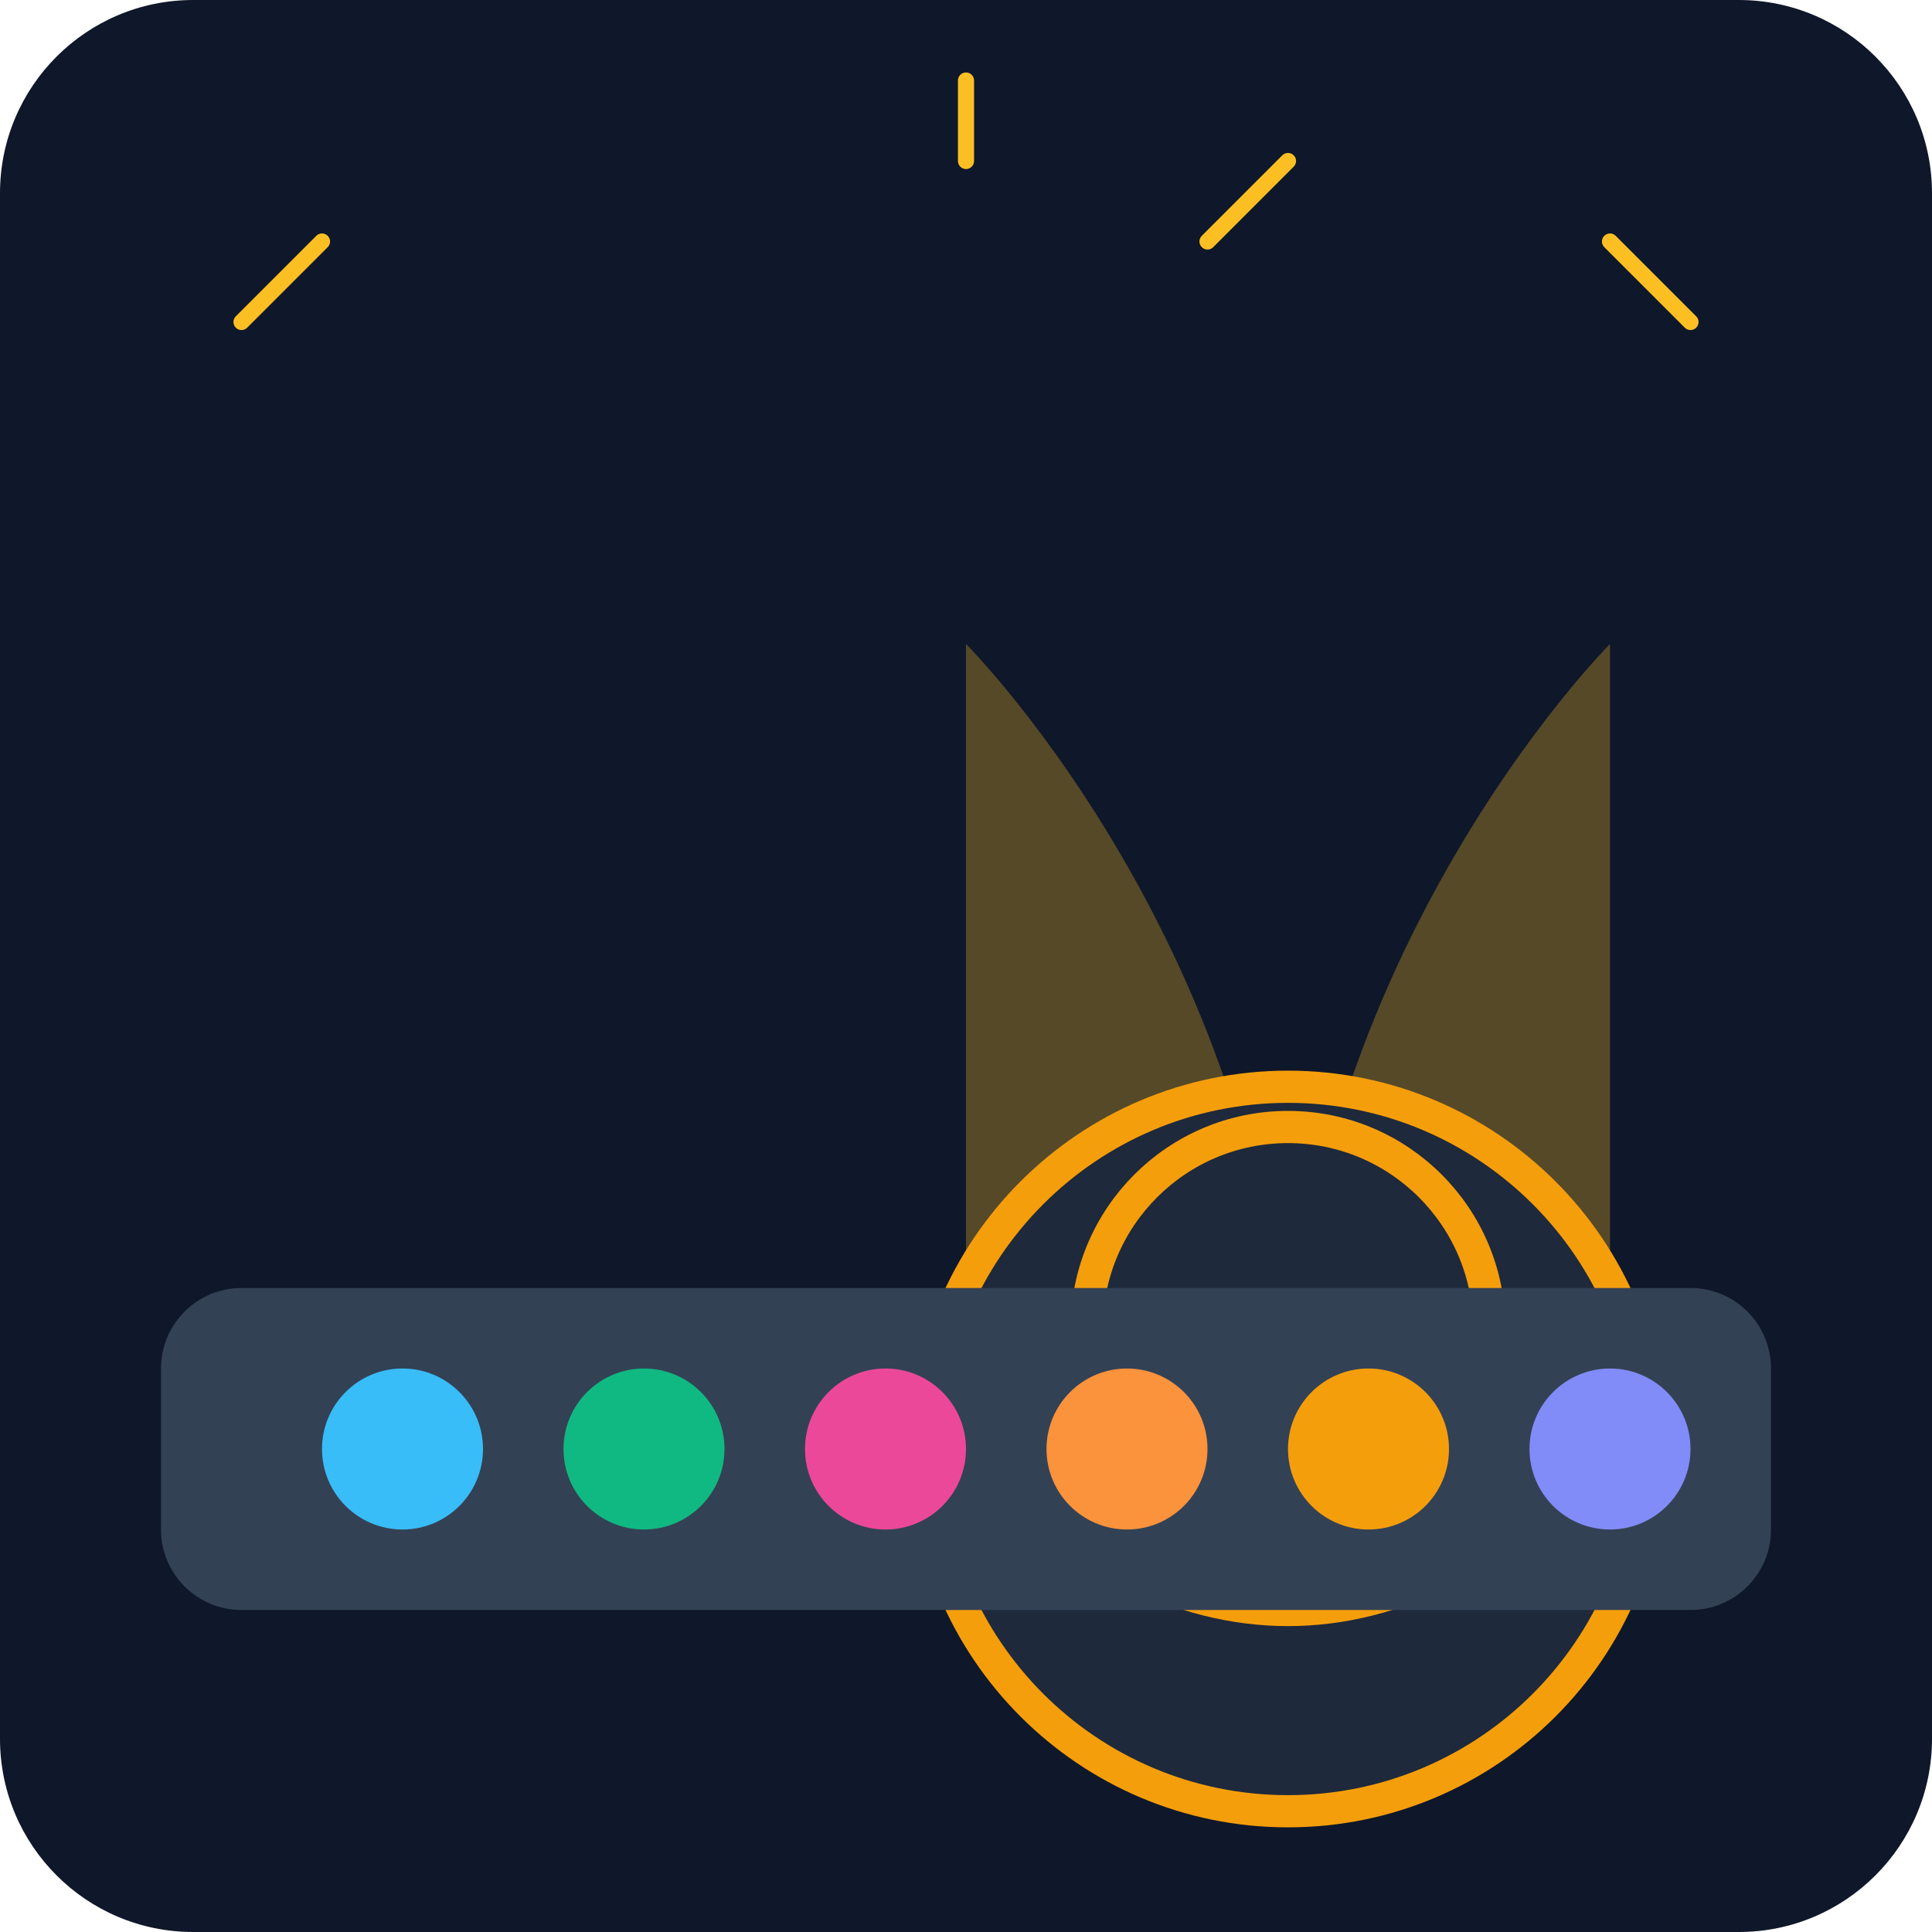
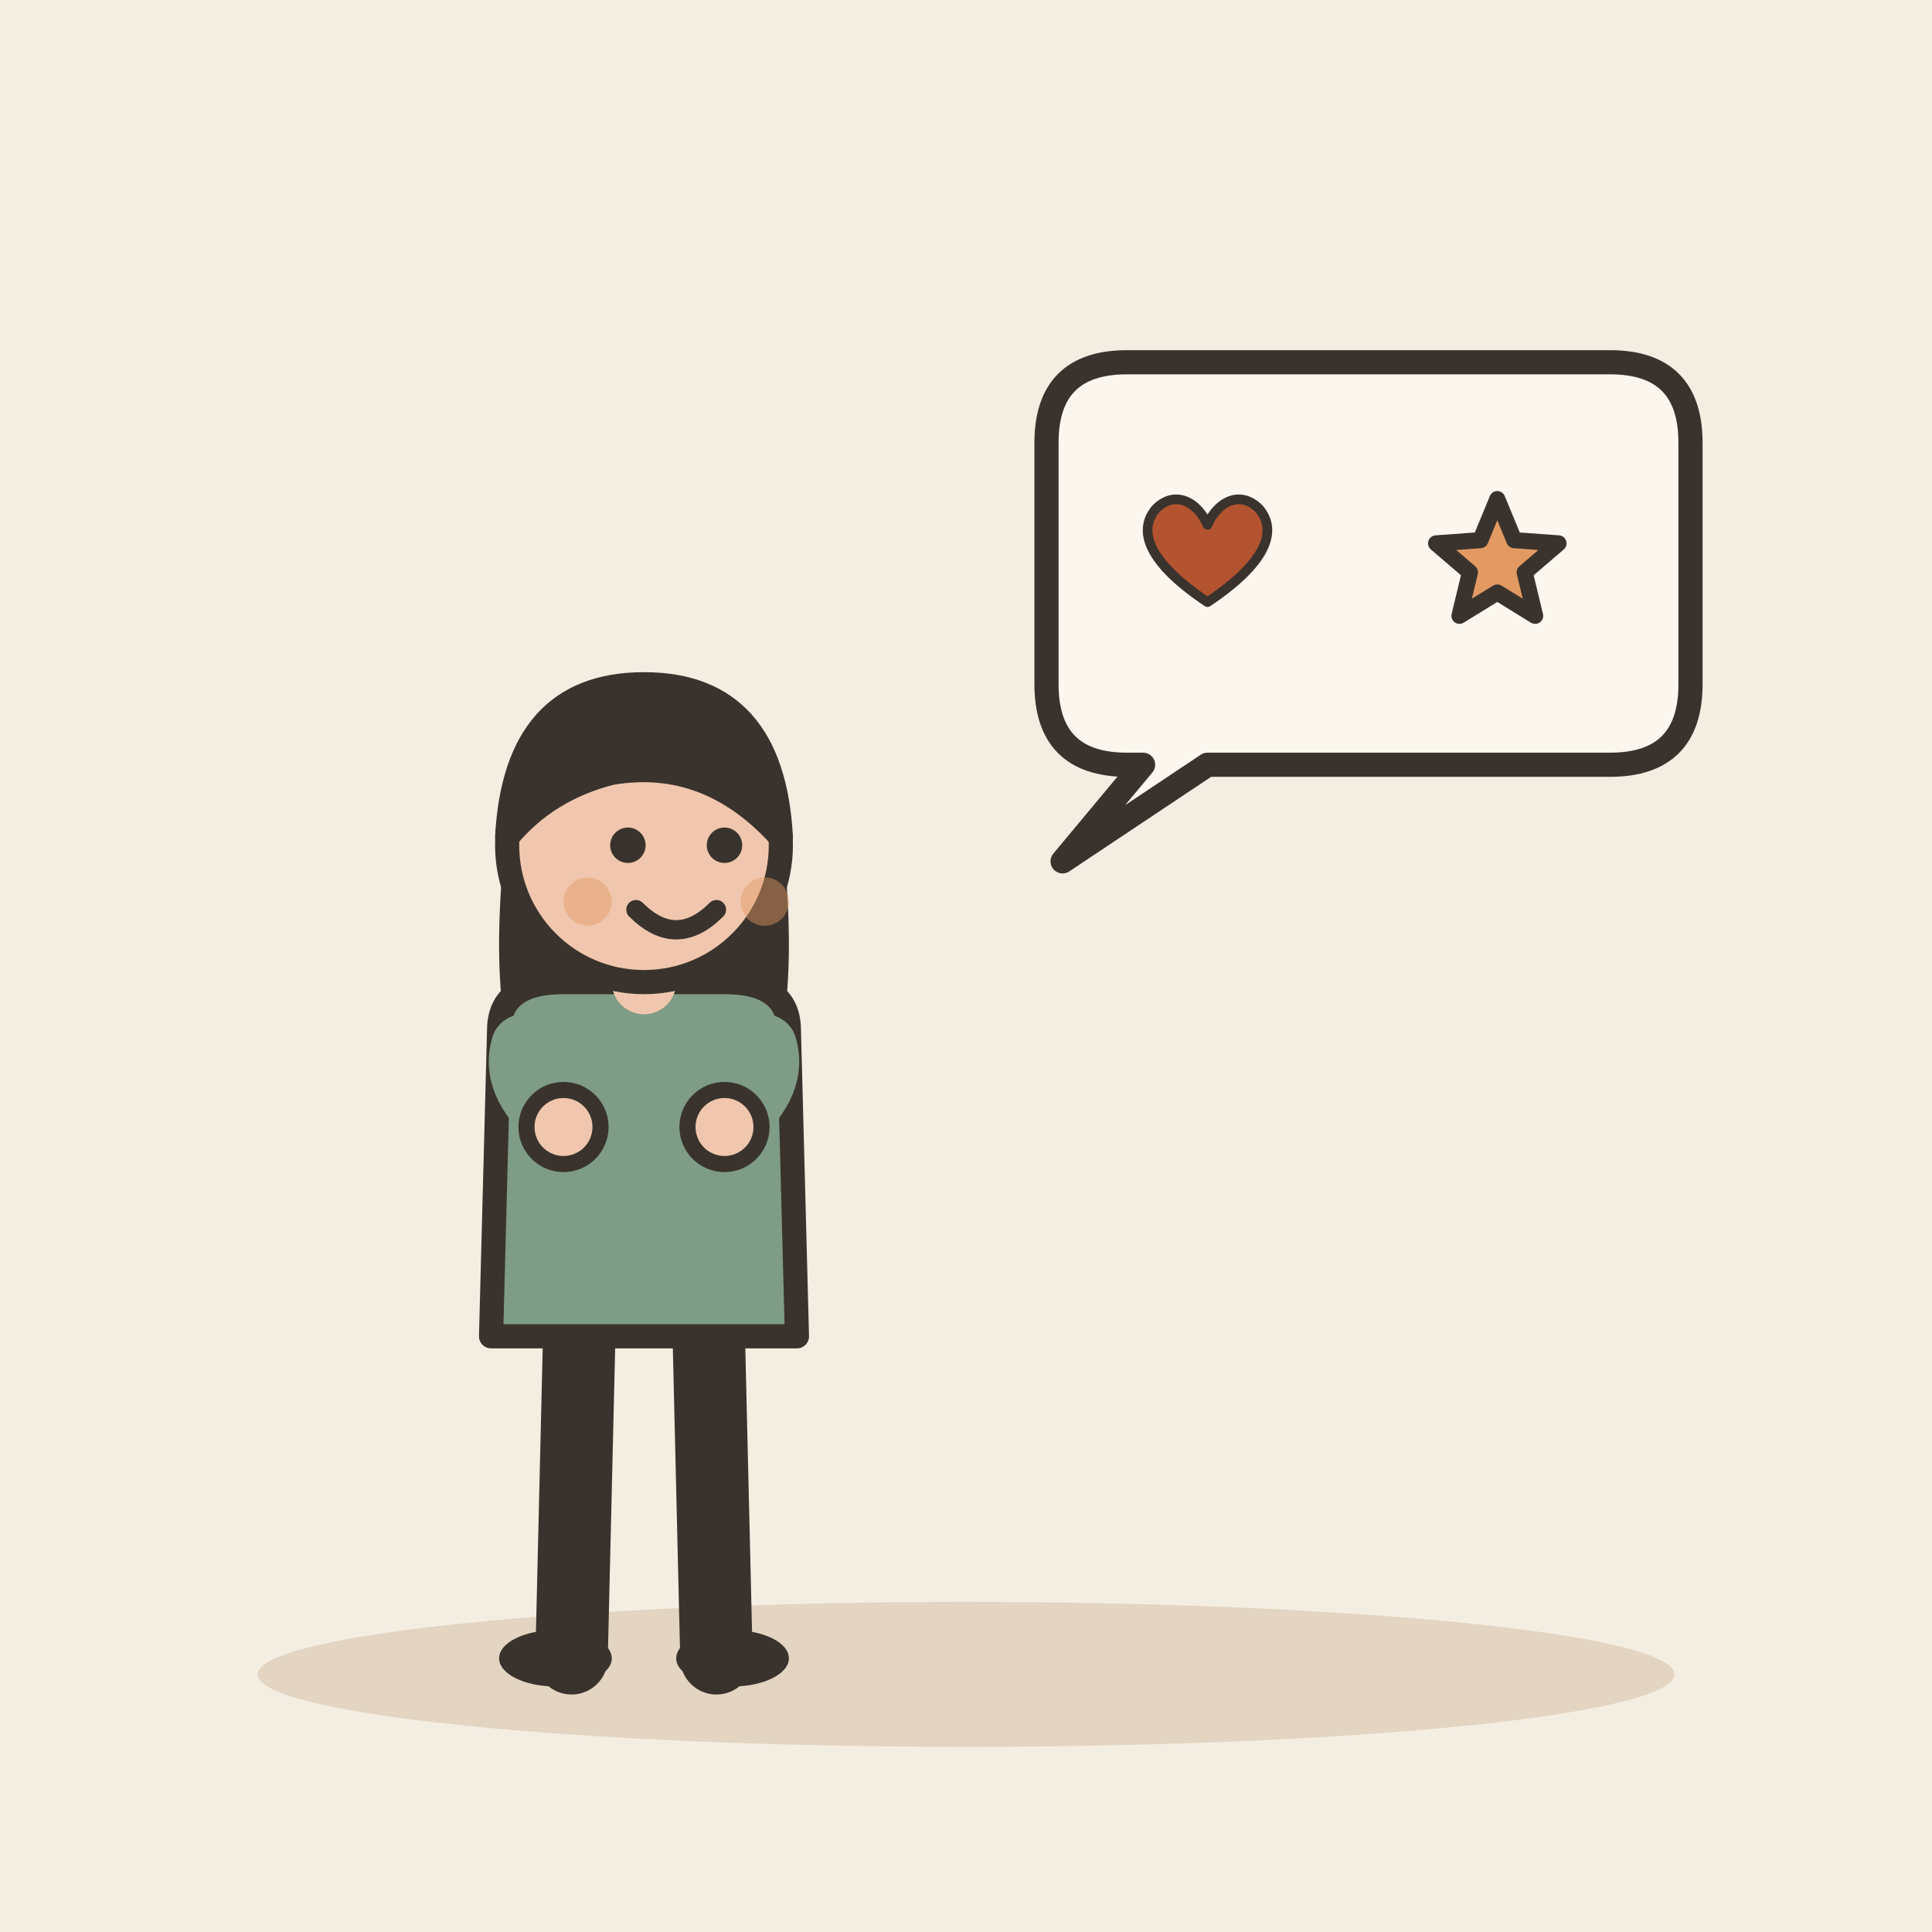
- <svg xmlns="http://www.w3.org/2000/svg" viewBox="0 0 240 240">
-   <defs>
-     <linearGradient id="bg" x1="0" y1="0" x2="0" y2="240">
-       <stop offset="0%" stop-color="#0f172a" />
-       <stop offset="100%" stop-color="#1e293b" />
-     </linearGradient>
-   </defs>
-   <rect width="240" height="240" rx="24" fill="url(#bg)" />
-   <g transform="translate(40, 60)">
-     <path d="M120 120 C120 60 160 20 160 20 L160 140 C160 140 120 150 120 120" fill="#fbbf24" opacity="0.3" />
-     <path d="M120 120 C120 60 80 20 80 20 L80 140 C80 140 120 150 120 120" fill="#fbbf24" opacity="0.3" />
-     <circle cx="120" cy="120" r="45" fill="#1e293b" stroke="#f59e0b" stroke-width="4" />
-     <path d="M95 105 A25 25 0 0 1 145 105" fill="none" stroke="#f59e0b" stroke-width="4" stroke-linecap="round" />
-     <circle cx="105" cy="110" r="4" fill="#f59e0b" />
-     <circle cx="135" cy="110" r="4" fill="#f59e0b" />
-     <path d="M100 135 Q120 145 140 135" fill="none" stroke="#f59e0b" stroke-width="4" stroke-linecap="round" />
+ <svg xmlns="http://www.w3.org/2000/svg" viewBox="0 0 240 240" data-style="editorial">
+   <rect width="240" height="240" fill="#F4EDE2" />
+   <ellipse cx="120" cy="208" rx="88" ry="9" fill="#E3D5C1" />
+   <g transform="translate(80 206)">
+     <path d="M-8 -42L-9 0" stroke="#3A332D" stroke-width="9" stroke-linecap="round" fill="none" />
+     <path d="M8 -42L9 0" stroke="#3A332D" stroke-width="9" stroke-linecap="round" fill="none" />
+     <ellipse cx="-11" cy="0" rx="7" ry="3.5" fill="#3A332D" />
+     <ellipse cx="11" cy="0" rx="7" ry="3.5" fill="#3A332D" />
+     <path d="M-17 -104Q-20 -78 -14 -70L-6 -78L6 -78L14 -70Q20 -78 17 -104Z" fill="#3A332D" />
+     <path d="M-18 -78Q-18 -84 -10 -84L10 -84Q18 -84 18 -78L19 -40L-19 -40Z" fill="#7E9C86" stroke="#3A332D" stroke-width="3" stroke-linecap="round" stroke-linejoin="round" />
+     <path d="M-15 -76Q-16.5 -71 -10 -66" fill="none" stroke="#7E9C86" stroke-width="8" stroke-linecap="round" stroke-linejoin="round" />
+     <circle cx="-10" cy="-66" r="4.6" fill="#F0C7AE" stroke="#3A332D" stroke-linecap="round" stroke-linejoin="round" stroke-width="2" />
+     <path d="M15 -76Q16.5 -71 10 -66" fill="none" stroke="#7E9C86" stroke-width="8" stroke-linecap="round" stroke-linejoin="round" />
+     <circle cx="10" cy="-66" r="4.6" fill="#F0C7AE" stroke="#3A332D" stroke-linecap="round" stroke-linejoin="round" stroke-width="2" />
+     <path d="M0 -84L0 -88" stroke="#F0C7AE" stroke-width="8" stroke-linecap="round" fill="none" />
+     <circle cx="0" cy="-101" r="17" fill="#F0C7AE" stroke="#3A332D" stroke-width="3" stroke-linecap="round" stroke-linejoin="round" />
+     <path d="M-17 -102Q-16 -121 0 -121Q16 -121 17 -102Q8 -112 -4 -110Q-12 -108 -17 -102Z" fill="#3A332D" stroke="#3A332D" stroke-width="3" stroke-linecap="round" stroke-linejoin="round" />
+     <circle cx="-2" cy="-101" r="2.2" fill="#3A332D" />
+     <circle cx="10" cy="-101" r="2.2" fill="#3A332D" />
+     <path d="M-1 -93Q4 -88 9 -93" fill="none" stroke="#3A332D" stroke-width="2.4" stroke-linecap="round" stroke-linejoin="round" />
+     <circle cx="-7" cy="-94" r="3" fill="#E39A62" opacity="0.45" />
+     <circle cx="15" cy="-94" r="3" fill="#E39A62" opacity="0.45" />
  </g>
-   <g transform="translate(20, 160)">
-     <rect x="0" y="0" width="200" height="40" rx="10" fill="#334155" />
-     <circle cx="30" cy="20" r="10" fill="#38bdf8" />
-     <circle cx="60" cy="20" r="10" fill="#10b981" />
-     <circle cx="90" cy="20" r="10" fill="#ec4899" />
-     <circle cx="120" cy="20" r="10" fill="#fb923c" />
-     <circle cx="150" cy="20" r="10" fill="#f59e0b" />
-     <circle cx="180" cy="20" r="10" fill="#818cf8" />
+   <path d="M130 55Q130 45 140 45L200 45Q210 45 210 55L210 85Q210 95 200 95L150 95L132 107L142 95L140 95Q130 95 130 85Z" fill="#FBF6EE" stroke="#3A332D" stroke-width="3" stroke-linecap="round" stroke-linejoin="round" />
+   <g transform="translate(150 70) scale(0.4 0.4)">
+     <path d="M0 12C-18 0 -22 -10 -16 -17C-10 -23 -3 -19 0 -12C3 -19 10 -23 16 -17C22 -10 18 0 0 12Z" fill="#B4532F" stroke="#3A332D" stroke-width="3" stroke-linecap="round" stroke-linejoin="round" />
  </g>
-   <path d="M30 40 L40 30 M210 40 L200 30 M120 20 L120 10 M150 30 L160 20" stroke="#fbbf24" stroke-width="2" stroke-linecap="round" />
+   <path d="M186.0 62.0L188.1 67.1L193.6 67.5L189.4 71.1L190.7 76.5L186.0 73.6L181.3 76.5L182.6 71.1L178.4 67.5L183.9 67.1Z" fill="#E39A62" stroke="#3A332D" stroke-width="2" stroke-linecap="round" stroke-linejoin="round" />
</svg>
